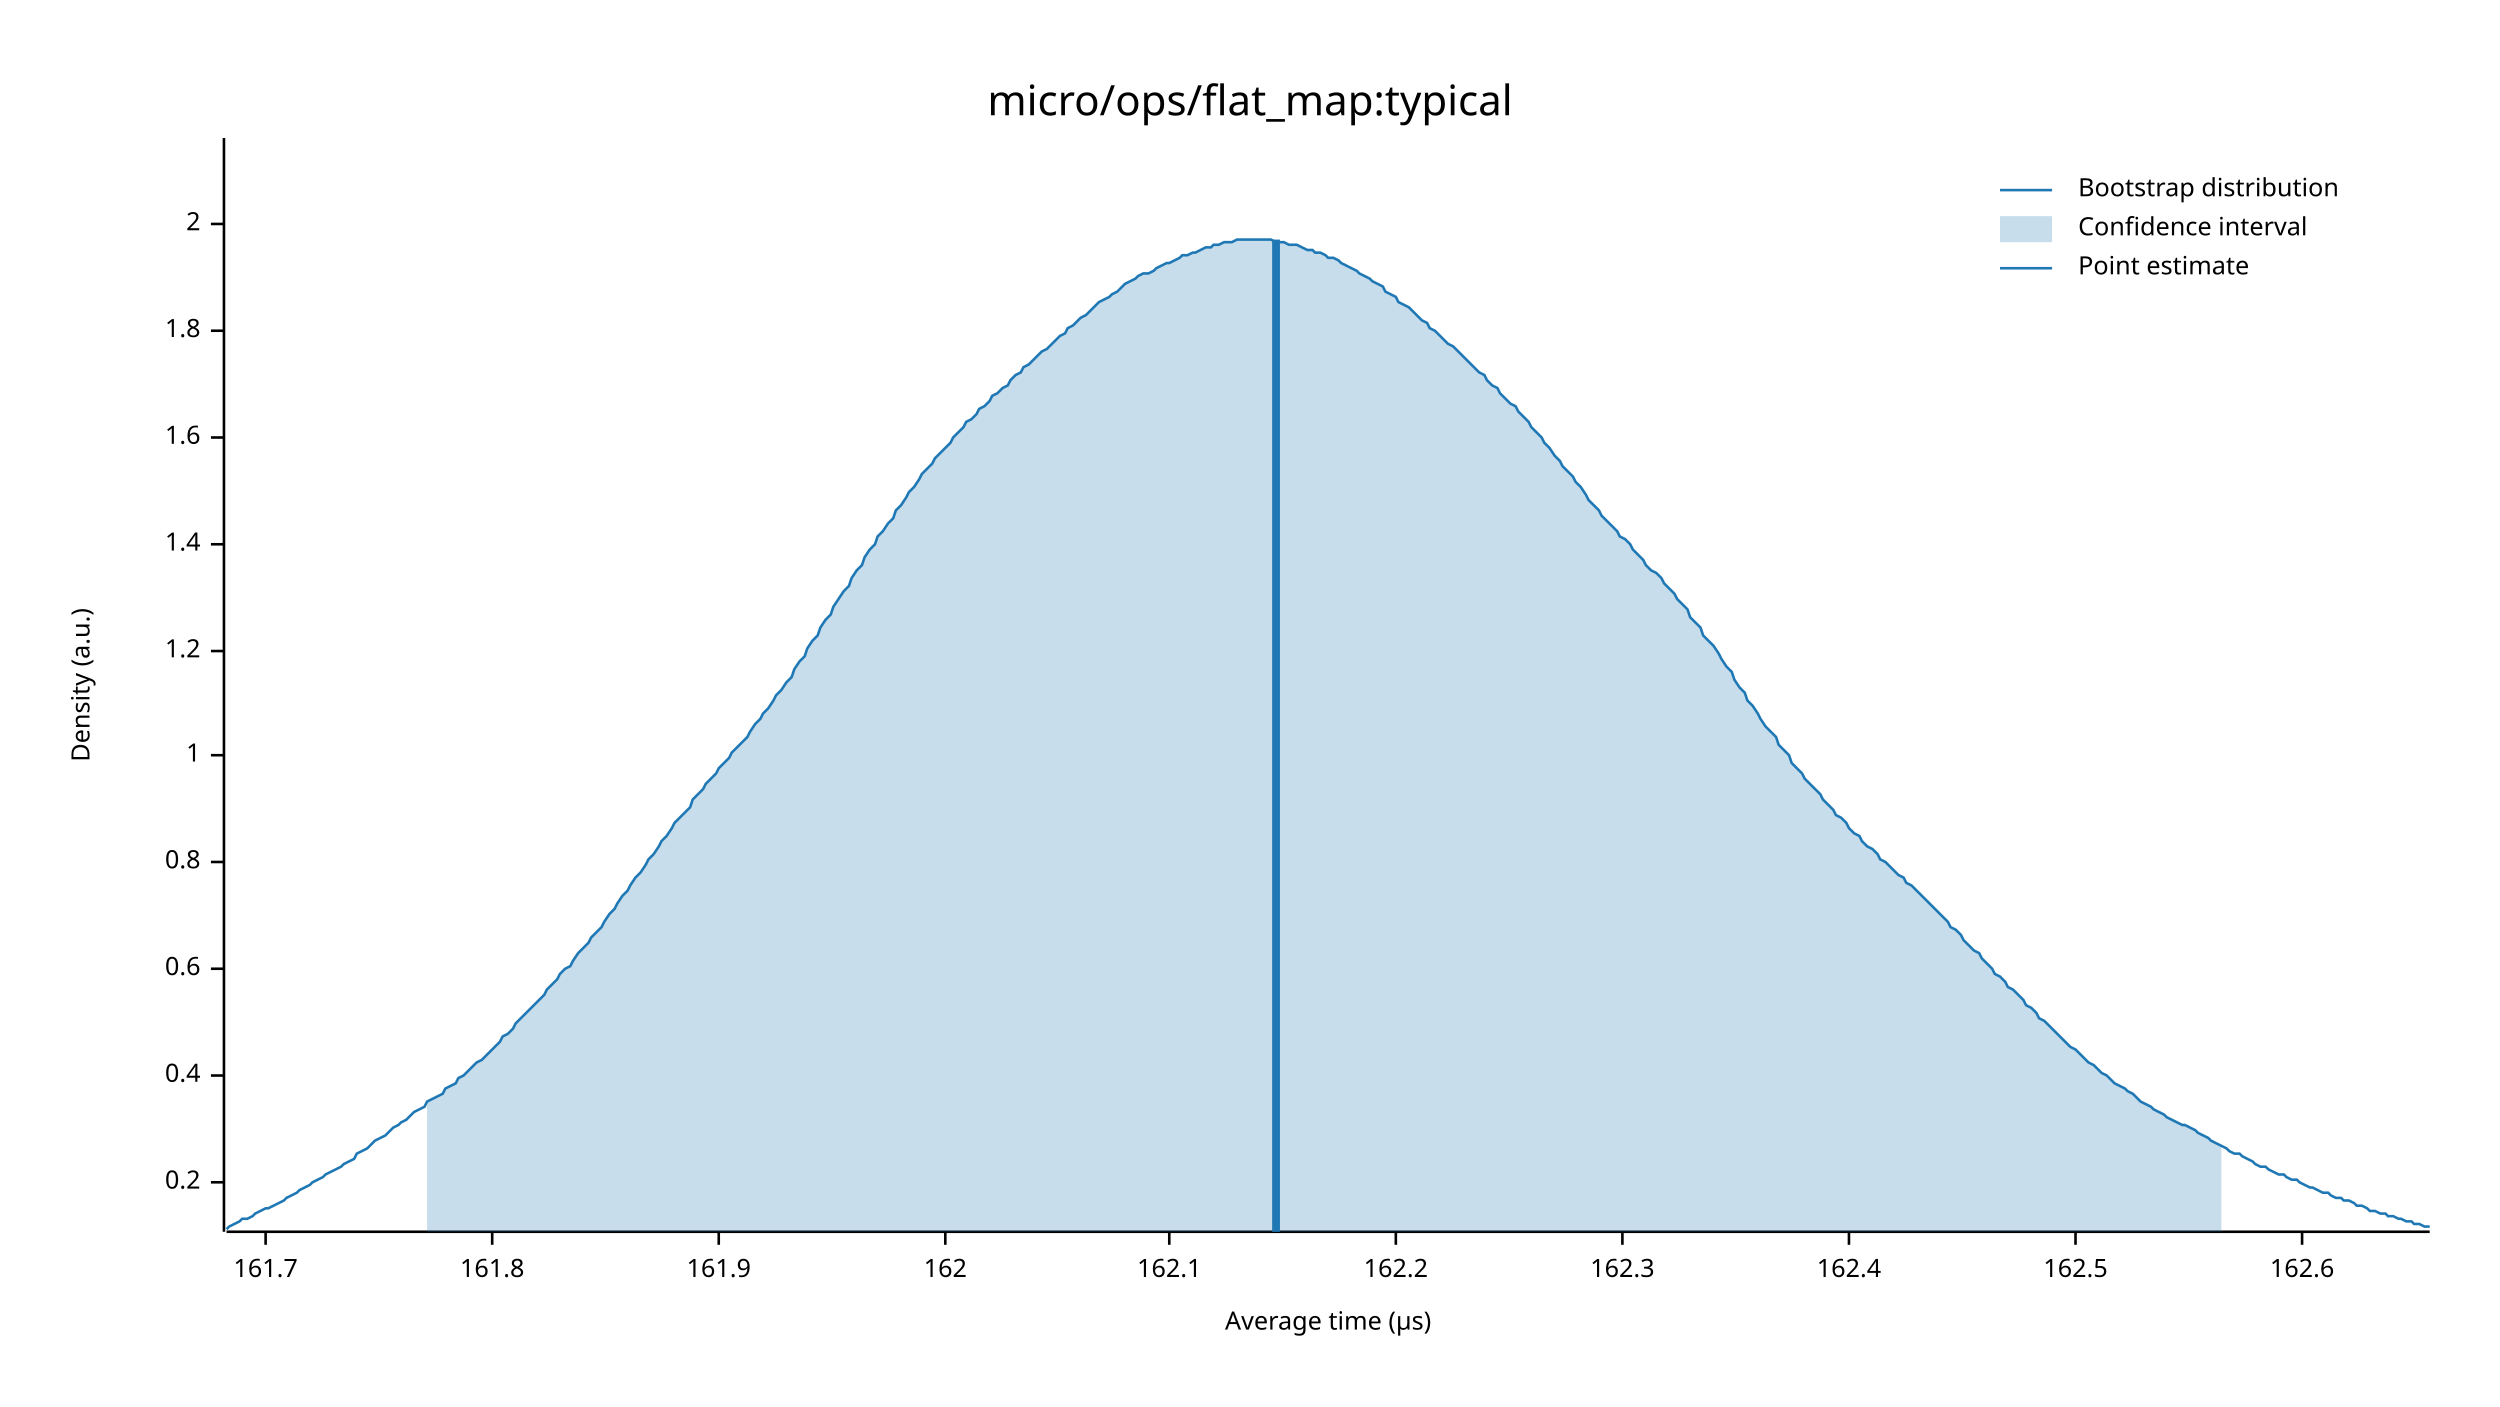
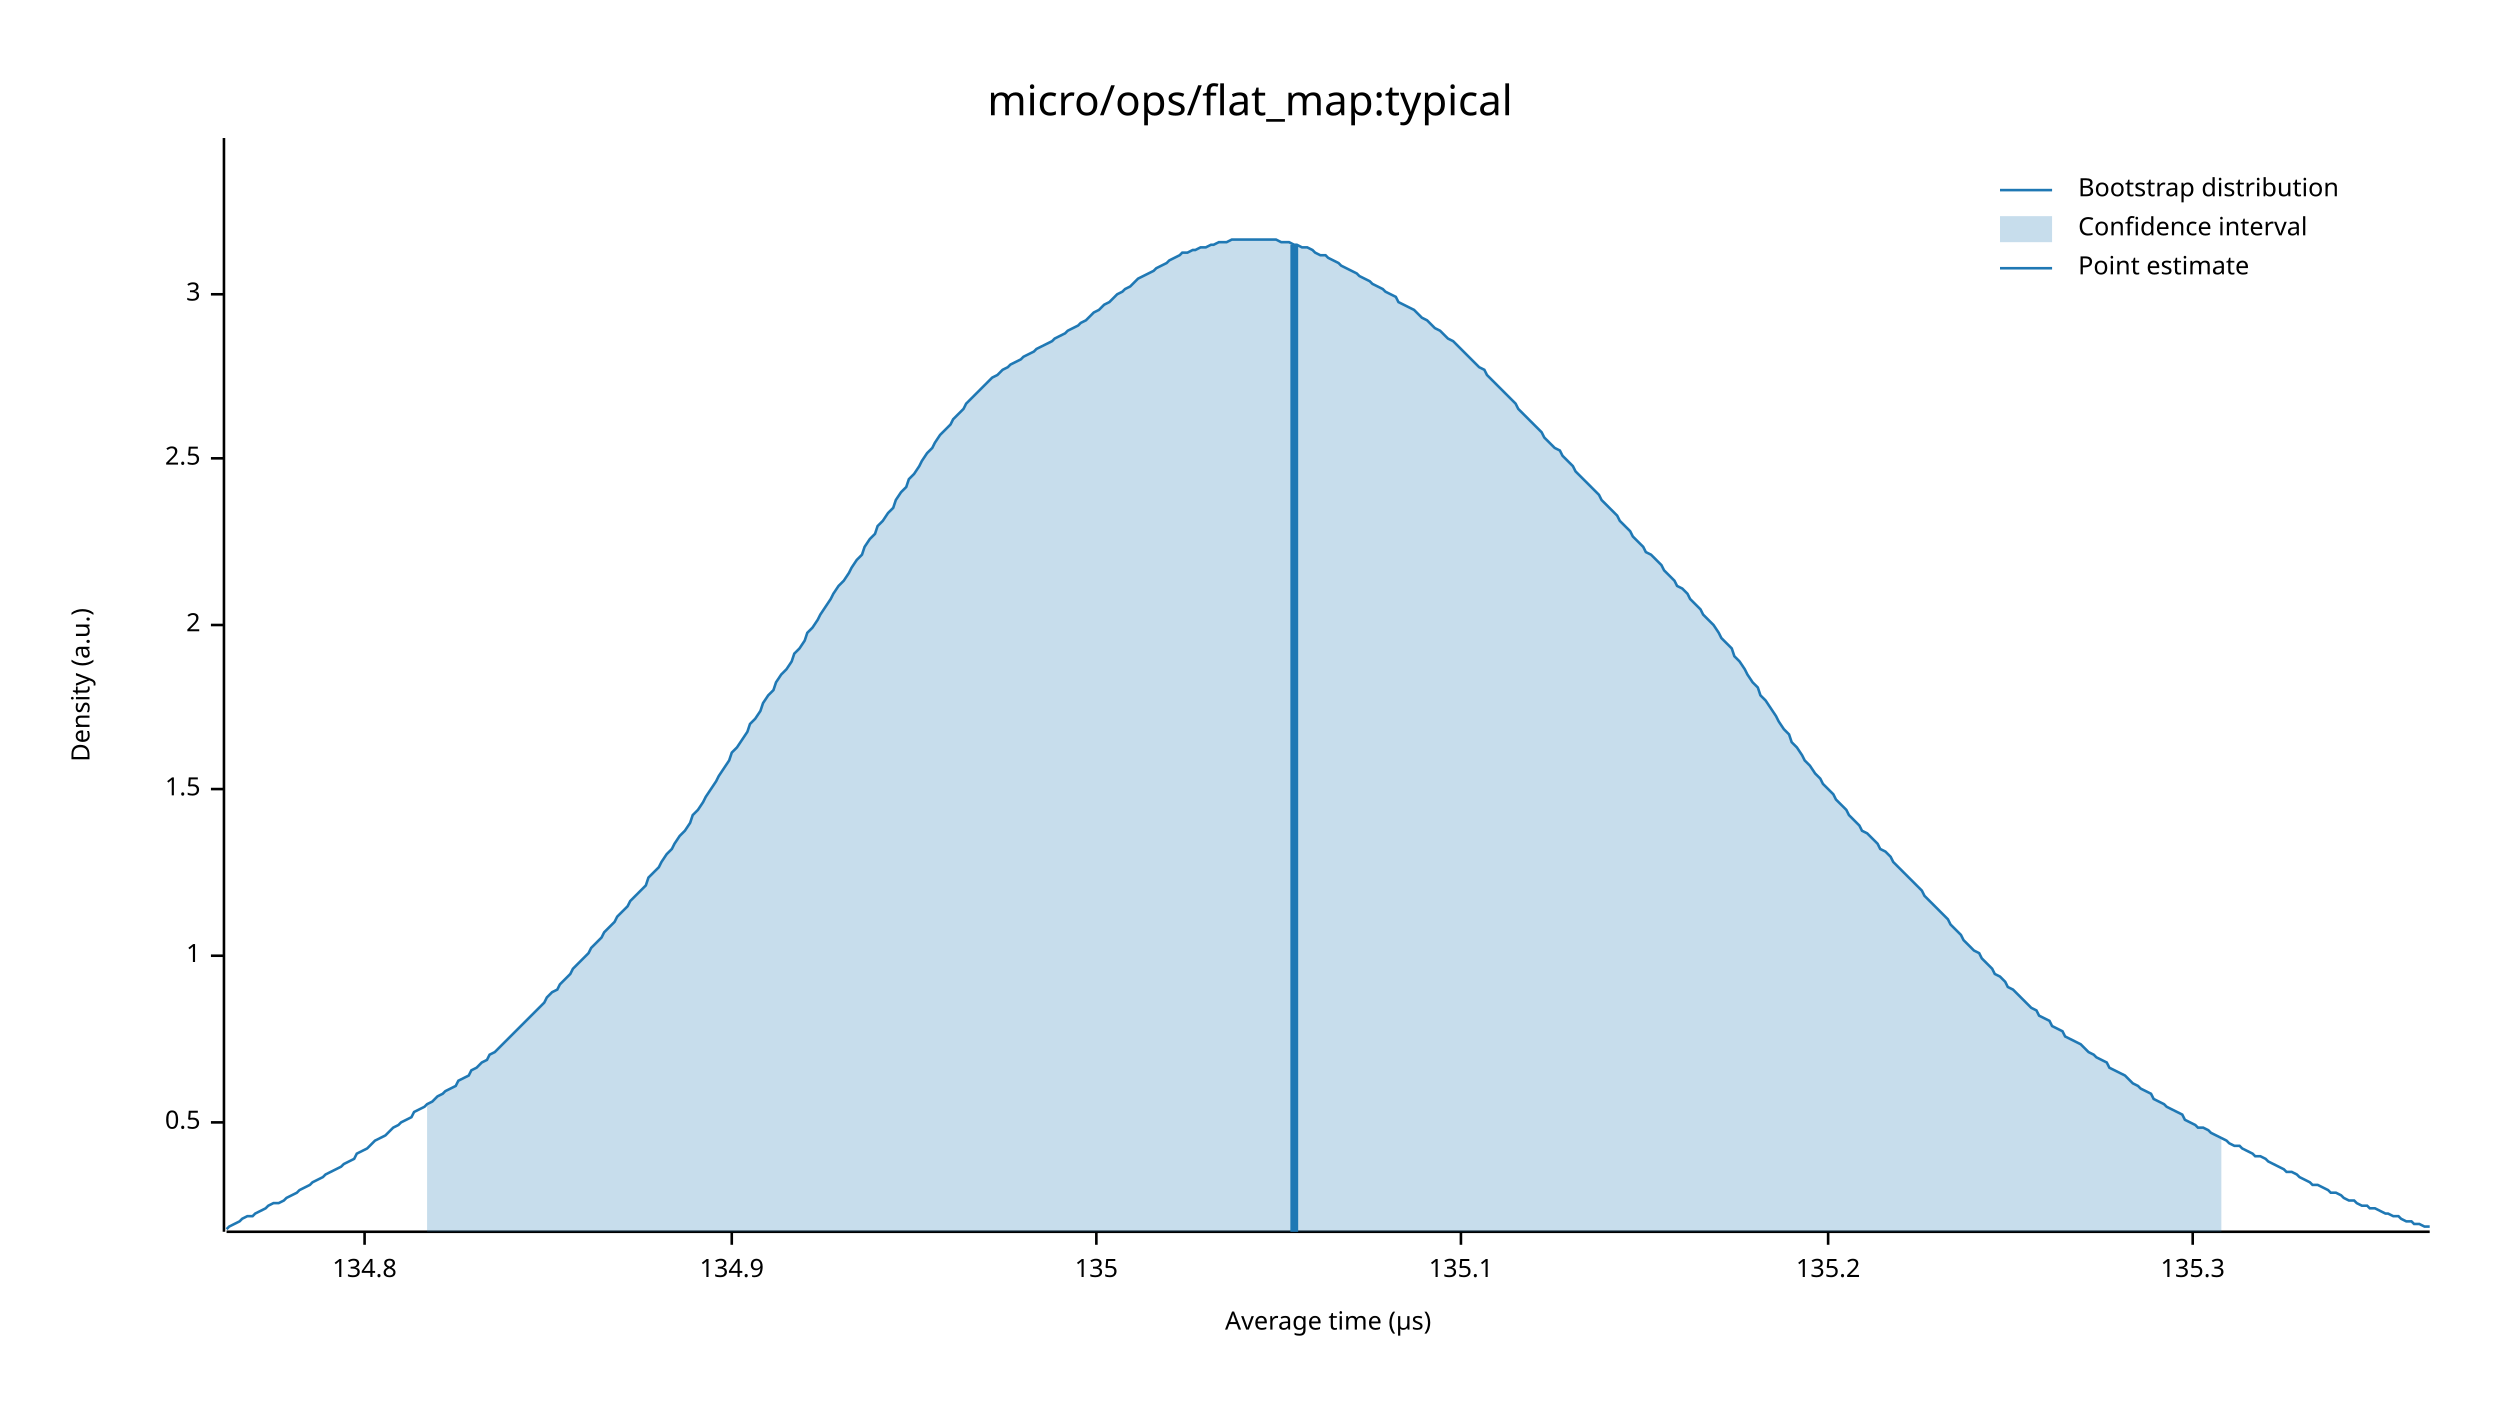
<svg xmlns="http://www.w3.org/2000/svg" width="960" height="540" viewBox="0 0 960 540">
  <text x="480" y="32" dy="0.76em" text-anchor="middle" font-family="sans-serif" font-size="16.129" opacity="1" fill="#000000">
micro/ops/flat_map:typical
</text>
  <text x="27" y="263" dy="0.76em" text-anchor="middle" font-family="sans-serif" font-size="9.677" opacity="1" fill="#000000" transform="rotate(270, 27, 263)">
Density (a.u.)
</text>
  <text x="510" y="513" dy="-0.5ex" text-anchor="middle" font-family="sans-serif" font-size="9.677" opacity="1" fill="#000000">
Average time (µs)
</text>
  <polyline fill="none" opacity="1" stroke="#000000" stroke-width="1" points="86,53 86,473 " />
-   <text x="77" y="454" dy="0.5ex" text-anchor="end" font-family="sans-serif" font-size="9.677" opacity="1" fill="#000000">
- 0.2
+   <text x="77" y="431" dy="0.5ex" text-anchor="end" font-family="sans-serif" font-size="9.677" opacity="1" fill="#000000">
+ 0.5
</text>
-   <polyline fill="none" opacity="1" stroke="#000000" stroke-width="1" points="81,454 86,454 " />
-   <text x="77" y="413" dy="0.5ex" text-anchor="end" font-family="sans-serif" font-size="9.677" opacity="1" fill="#000000">
- 0.4
- </text>
-   <polyline fill="none" opacity="1" stroke="#000000" stroke-width="1" points="81,413 86,413 " />
-   <text x="77" y="372" dy="0.5ex" text-anchor="end" font-family="sans-serif" font-size="9.677" opacity="1" fill="#000000">
- 0.6
- </text>
-   <polyline fill="none" opacity="1" stroke="#000000" stroke-width="1" points="81,372 86,372 " />
-   <text x="77" y="331" dy="0.5ex" text-anchor="end" font-family="sans-serif" font-size="9.677" opacity="1" fill="#000000">
- 0.8
- </text>
-   <polyline fill="none" opacity="1" stroke="#000000" stroke-width="1" points="81,331 86,331 " />
-   <text x="77" y="290" dy="0.5ex" text-anchor="end" font-family="sans-serif" font-size="9.677" opacity="1" fill="#000000">
+   <polyline fill="none" opacity="1" stroke="#000000" stroke-width="1" points="81,431 86,431 " />
+   <text x="77" y="367" dy="0.5ex" text-anchor="end" font-family="sans-serif" font-size="9.677" opacity="1" fill="#000000">
1
</text>
-   <polyline fill="none" opacity="1" stroke="#000000" stroke-width="1" points="81,290 86,290 " />
-   <text x="77" y="250" dy="0.5ex" text-anchor="end" font-family="sans-serif" font-size="9.677" opacity="1" fill="#000000">
- 1.2
+   <polyline fill="none" opacity="1" stroke="#000000" stroke-width="1" points="81,367 86,367 " />
+   <text x="77" y="303" dy="0.5ex" text-anchor="end" font-family="sans-serif" font-size="9.677" opacity="1" fill="#000000">
+ 1.5
</text>
-   <polyline fill="none" opacity="1" stroke="#000000" stroke-width="1" points="81,250 86,250 " />
-   <text x="77" y="209" dy="0.5ex" text-anchor="end" font-family="sans-serif" font-size="9.677" opacity="1" fill="#000000">
- 1.4
- </text>
-   <polyline fill="none" opacity="1" stroke="#000000" stroke-width="1" points="81,209 86,209 " />
-   <text x="77" y="168" dy="0.5ex" text-anchor="end" font-family="sans-serif" font-size="9.677" opacity="1" fill="#000000">
- 1.6
- </text>
-   <polyline fill="none" opacity="1" stroke="#000000" stroke-width="1" points="81,168 86,168 " />
-   <text x="77" y="127" dy="0.5ex" text-anchor="end" font-family="sans-serif" font-size="9.677" opacity="1" fill="#000000">
- 1.8
- </text>
-   <polyline fill="none" opacity="1" stroke="#000000" stroke-width="1" points="81,127 86,127 " />
-   <text x="77" y="86" dy="0.5ex" text-anchor="end" font-family="sans-serif" font-size="9.677" opacity="1" fill="#000000">
+   <polyline fill="none" opacity="1" stroke="#000000" stroke-width="1" points="81,303 86,303 " />
+   <text x="77" y="240" dy="0.5ex" text-anchor="end" font-family="sans-serif" font-size="9.677" opacity="1" fill="#000000">
2
</text>
-   <polyline fill="none" opacity="1" stroke="#000000" stroke-width="1" points="81,86 86,86 " />
+   <polyline fill="none" opacity="1" stroke="#000000" stroke-width="1" points="81,240 86,240 " />
+   <text x="77" y="176" dy="0.5ex" text-anchor="end" font-family="sans-serif" font-size="9.677" opacity="1" fill="#000000">
+ 2.5
+ </text>
+   <polyline fill="none" opacity="1" stroke="#000000" stroke-width="1" points="81,176 86,176 " />
+   <text x="77" y="113" dy="0.5ex" text-anchor="end" font-family="sans-serif" font-size="9.677" opacity="1" fill="#000000">
+ 3
+ </text>
+   <polyline fill="none" opacity="1" stroke="#000000" stroke-width="1" points="81,113 86,113 " />
  <polyline fill="none" opacity="1" stroke="#000000" stroke-width="1" points="87,473 933,473 " />
-   <text x="102" y="483" dy="0.76em" text-anchor="middle" font-family="sans-serif" font-size="9.677" opacity="1" fill="#000000">
- 161.7
+   <text x="140" y="483" dy="0.76em" text-anchor="middle" font-family="sans-serif" font-size="9.677" opacity="1" fill="#000000">
+ 134.8
</text>
-   <polyline fill="none" opacity="1" stroke="#000000" stroke-width="1" points="102,473 102,478 " />
-   <text x="189" y="483" dy="0.76em" text-anchor="middle" font-family="sans-serif" font-size="9.677" opacity="1" fill="#000000">
- 161.8
+   <polyline fill="none" opacity="1" stroke="#000000" stroke-width="1" points="140,473 140,478 " />
+   <text x="281" y="483" dy="0.76em" text-anchor="middle" font-family="sans-serif" font-size="9.677" opacity="1" fill="#000000">
+ 134.9
</text>
-   <polyline fill="none" opacity="1" stroke="#000000" stroke-width="1" points="189,473 189,478 " />
-   <text x="276" y="483" dy="0.76em" text-anchor="middle" font-family="sans-serif" font-size="9.677" opacity="1" fill="#000000">
- 161.9
+   <polyline fill="none" opacity="1" stroke="#000000" stroke-width="1" points="281,473 281,478 " />
+   <text x="421" y="483" dy="0.76em" text-anchor="middle" font-family="sans-serif" font-size="9.677" opacity="1" fill="#000000">
+ 135
</text>
-   <polyline fill="none" opacity="1" stroke="#000000" stroke-width="1" points="276,473 276,478 " />
-   <text x="363" y="483" dy="0.76em" text-anchor="middle" font-family="sans-serif" font-size="9.677" opacity="1" fill="#000000">
- 162
+   <polyline fill="none" opacity="1" stroke="#000000" stroke-width="1" points="421,473 421,478 " />
+   <text x="561" y="483" dy="0.76em" text-anchor="middle" font-family="sans-serif" font-size="9.677" opacity="1" fill="#000000">
+ 135.1
</text>
-   <polyline fill="none" opacity="1" stroke="#000000" stroke-width="1" points="363,473 363,478 " />
-   <text x="449" y="483" dy="0.76em" text-anchor="middle" font-family="sans-serif" font-size="9.677" opacity="1" fill="#000000">
- 162.1
+   <polyline fill="none" opacity="1" stroke="#000000" stroke-width="1" points="561,473 561,478 " />
+   <text x="702" y="483" dy="0.76em" text-anchor="middle" font-family="sans-serif" font-size="9.677" opacity="1" fill="#000000">
+ 135.2
</text>
-   <polyline fill="none" opacity="1" stroke="#000000" stroke-width="1" points="449,473 449,478 " />
-   <text x="536" y="483" dy="0.76em" text-anchor="middle" font-family="sans-serif" font-size="9.677" opacity="1" fill="#000000">
- 162.2
+   <polyline fill="none" opacity="1" stroke="#000000" stroke-width="1" points="702,473 702,478 " />
+   <text x="842" y="483" dy="0.76em" text-anchor="middle" font-family="sans-serif" font-size="9.677" opacity="1" fill="#000000">
+ 135.3
</text>
-   <polyline fill="none" opacity="1" stroke="#000000" stroke-width="1" points="536,473 536,478 " />
-   <text x="623" y="483" dy="0.76em" text-anchor="middle" font-family="sans-serif" font-size="9.677" opacity="1" fill="#000000">
- 162.3
- </text>
-   <polyline fill="none" opacity="1" stroke="#000000" stroke-width="1" points="623,473 623,478 " />
-   <text x="710" y="483" dy="0.76em" text-anchor="middle" font-family="sans-serif" font-size="9.677" opacity="1" fill="#000000">
- 162.4
- </text>
-   <polyline fill="none" opacity="1" stroke="#000000" stroke-width="1" points="710,473 710,478 " />
-   <text x="797" y="483" dy="0.76em" text-anchor="middle" font-family="sans-serif" font-size="9.677" opacity="1" fill="#000000">
- 162.5
- </text>
-   <polyline fill="none" opacity="1" stroke="#000000" stroke-width="1" points="797,473 797,478 " />
-   <text x="884" y="483" dy="0.76em" text-anchor="middle" font-family="sans-serif" font-size="9.677" opacity="1" fill="#000000">
- 162.6
- </text>
-   <polyline fill="none" opacity="1" stroke="#000000" stroke-width="1" points="884,473 884,478 " />
-   <polyline fill="none" opacity="1" stroke="#1F78B4" stroke-width="1" points="87,472 88,471 90,470 92,469 93,468 95,468 97,467 98,466 100,465 102,464 103,464 105,463 107,462 109,461 110,460 112,459 114,458 115,457 117,456 119,455 120,454 122,453 124,452 125,451 127,450 129,449 131,448 132,447 134,446 136,445 137,443 139,442 141,441 142,440 144,438 146,437 148,436 149,435 151,433 153,432 154,431 156,430 158,428 159,427 161,426 163,425 164,423 166,422 168,421 170,420 171,418 173,417 175,416 176,414 178,413 180,411 181,410 183,408 185,407 187,405 188,404 190,402 192,400 193,398 195,397 197,395 198,393 200,391 202,389 203,388 205,386 207,384 209,382 210,380 212,378 214,376 215,374 217,372 219,371 220,369 222,366 224,364 226,362 227,360 229,358 231,356 232,354 234,351 236,349 237,347 239,344 241,342 242,340 244,337 246,335 248,332 249,330 251,328 253,325 254,323 256,321 258,318 259,316 261,314 263,312 265,310 266,307 268,305 270,303 271,301 273,299 275,297 276,295 278,293 280,291 281,289 283,287 285,285 287,283 288,281 290,278 292,276 293,274 295,272 297,269 298,267 300,265 302,262 304,260 305,257 307,254 309,252 310,249 312,246 314,244 315,241 317,238 319,236 320,233 322,230 324,227 326,225 327,222 329,219 331,217 332,214 334,211 336,209 337,206 339,204 341,201 343,199 344,196 346,194 348,191 349,189 351,187 353,184 354,182 356,180 358,178 359,176 361,174 363,172 365,170 366,168 368,166 370,164 371,162 373,161 375,159 376,157 378,156 380,154 381,152 383,151 385,149 387,148 388,146 390,144 392,143 393,141 395,140 397,138 398,137 400,135 402,134 404,132 405,131 407,129 409,128 410,126 412,125 414,123 415,122 417,121 419,119 420,118 422,116 424,115 426,114 427,113 429,112 431,110 432,109 434,108 436,107 437,106 439,105 441,105 443,104 444,103 446,102 448,101 449,101 451,100 453,99 454,98 456,98 458,97 459,97 461,96 463,95 465,95 466,94 468,94 470,93 471,93 473,93 475,92 476,92 478,92 480,92 482,92 483,92 485,92 487,92 488,92 490,93 492,93 493,93 495,94 497,94 498,94 500,95 502,96 504,96 505,97 507,97 509,98 510,99 512,99 514,100 515,101 517,102 519,103 521,104 522,105 524,106 526,107 527,108 529,109 531,110 532,112 534,113 536,114 537,116 539,117 541,118 543,120 544,121 546,123 548,124 549,126 551,127 553,129 554,130 556,132 558,133 560,135 561,136 563,138 565,140 566,141 568,143 570,144 571,146 573,148 575,149 576,151 578,153 580,155 582,156 583,158 585,160 587,162 588,164 590,166 592,168 593,170 595,172 597,175 599,177 600,179 602,181 604,183 605,185 607,187 609,190 610,192 612,194 614,196 615,198 617,200 619,202 621,204 622,206 624,207 626,209 627,211 629,213 631,215 632,217 634,219 636,220 638,222 639,224 641,226 643,228 644,230 646,232 648,234 649,237 651,239 653,241 654,244 656,246 658,248 660,251 661,253 663,256 665,258 666,261 668,264 670,266 671,269 673,271 675,274 676,276 678,279 680,281 682,283 683,286 685,288 687,290 688,293 690,295 692,297 693,299 695,301 697,303 699,305 700,307 702,309 704,311 705,313 707,314 709,316 710,318 712,320 714,321 715,323 717,325 719,326 721,328 722,330 724,331 726,333 727,334 729,336 731,337 732,339 734,340 736,342 738,344 739,345 741,347 743,349 744,350 746,352 748,354 749,356 751,357 753,359 754,361 756,363 758,365 760,366 761,368 763,370 765,372 766,374 768,375 770,377 771,379 773,380 775,382 777,384 778,386 780,387 782,389 783,391 785,392 787,394 788,395 790,397 792,399 793,400 795,402 797,403 799,405 800,406 802,408 804,409 805,410 807,412 809,413 810,414 812,416 814,417 816,418 817,419 819,420 821,422 822,423 824,424 826,425 827,426 829,427 831,428 832,429 834,430 836,431 838,432 839,432 841,433 843,434 844,435 846,436 848,437 849,438 851,439 853,440 855,441 856,442 858,443 860,443 861,444 863,445 865,446 866,447 868,448 870,448 871,449 873,450 875,451 877,451 878,452 880,453 882,453 883,454 885,455 887,456 888,456 890,457 892,458 894,458 895,459 897,460 899,460 900,461 902,461 904,462 905,463 907,463 909,464 910,465 912,465 914,466 916,466 917,467 919,467 921,468 922,468 924,469 926,469 927,470 929,470 931,471 933,471 " />
-   <polygon opacity="0.25" fill="#1F78B4" points="164,423 166,422 168,421 170,420 171,418 173,417 175,416 176,414 178,413 180,411 181,410 183,408 185,407 187,405 188,404 190,402 192,400 193,398 195,397 197,395 198,393 200,391 202,389 203,388 205,386 207,384 209,382 210,380 212,378 214,376 215,374 217,372 219,371 220,369 222,366 224,364 226,362 227,360 229,358 231,356 232,354 234,351 236,349 237,347 239,344 241,342 242,340 244,337 246,335 248,332 249,330 251,328 253,325 254,323 256,321 258,318 259,316 261,314 263,312 265,310 266,307 268,305 270,303 271,301 273,299 275,297 276,295 278,293 280,291 281,289 283,287 285,285 287,283 288,281 290,278 292,276 293,274 295,272 297,269 298,267 300,265 302,262 304,260 305,257 307,254 309,252 310,249 312,246 314,244 315,241 317,238 319,236 320,233 322,230 324,227 326,225 327,222 329,219 331,217 332,214 334,211 336,209 337,206 339,204 341,201 343,199 344,196 346,194 348,191 349,189 351,187 353,184 354,182 356,180 358,178 359,176 361,174 363,172 365,170 366,168 368,166 370,164 371,162 373,161 375,159 376,157 378,156 380,154 381,152 383,151 385,149 387,148 388,146 390,144 392,143 393,141 395,140 397,138 398,137 400,135 402,134 404,132 405,131 407,129 409,128 410,126 412,125 414,123 415,122 417,121 419,119 420,118 422,116 424,115 426,114 427,113 429,112 431,110 432,109 434,108 436,107 437,106 439,105 441,105 443,104 444,103 446,102 448,101 449,101 451,100 453,99 454,98 456,98 458,97 459,97 461,96 463,95 465,95 466,94 468,94 470,93 471,93 473,93 475,92 476,92 478,92 480,92 482,92 483,92 485,92 487,92 488,92 490,93 492,93 493,93 495,94 497,94 498,94 500,95 502,96 504,96 505,97 507,97 509,98 510,99 512,99 514,100 515,101 517,102 519,103 521,104 522,105 524,106 526,107 527,108 529,109 531,110 532,112 534,113 536,114 537,116 539,117 541,118 543,120 544,121 546,123 548,124 549,126 551,127 553,129 554,130 556,132 558,133 560,135 561,136 563,138 565,140 566,141 568,143 570,144 571,146 573,148 575,149 576,151 578,153 580,155 582,156 583,158 585,160 587,162 588,164 590,166 592,168 593,170 595,172 597,175 599,177 600,179 602,181 604,183 605,185 607,187 609,190 610,192 612,194 614,196 615,198 617,200 619,202 621,204 622,206 624,207 626,209 627,211 629,213 631,215 632,217 634,219 636,220 638,222 639,224 641,226 643,228 644,230 646,232 648,234 649,237 651,239 653,241 654,244 656,246 658,248 660,251 661,253 663,256 665,258 666,261 668,264 670,266 671,269 673,271 675,274 676,276 678,279 680,281 682,283 683,286 685,288 687,290 688,293 690,295 692,297 693,299 695,301 697,303 699,305 700,307 702,309 704,311 705,313 707,314 709,316 710,318 712,320 714,321 715,323 717,325 719,326 721,328 722,330 724,331 726,333 727,334 729,336 731,337 732,339 734,340 736,342 738,344 739,345 741,347 743,349 744,350 746,352 748,354 749,356 751,357 753,359 754,361 756,363 758,365 760,366 761,368 763,370 765,372 766,374 768,375 770,377 771,379 773,380 775,382 777,384 778,386 780,387 782,389 783,391 785,392 787,394 788,395 790,397 792,399 793,400 795,402 797,403 799,405 800,406 802,408 804,409 805,410 807,412 809,413 810,414 812,416 814,417 816,418 817,419 819,420 821,422 822,423 824,424 826,425 827,426 829,427 831,428 832,429 834,430 836,431 838,432 839,432 841,433 843,434 844,435 846,436 848,437 849,438 851,439 853,440 853,473 164,473 " />
-   <polyline fill="none" opacity="1" stroke="#1F78B4" stroke-width="3" points="490,473 490,92 " />
+   <polyline fill="none" opacity="1" stroke="#000000" stroke-width="1" points="842,473 842,478 " />
+   <polyline fill="none" opacity="1" stroke="#1F78B4" stroke-width="1" points="87,472 88,471 90,470 92,469 93,468 95,467 97,467 98,466 100,465 102,464 103,463 105,462 107,462 109,461 110,460 112,459 114,458 115,457 117,456 119,455 120,454 122,453 124,452 125,451 127,450 129,449 131,448 132,447 134,446 136,445 137,443 139,442 141,441 142,440 144,438 146,437 148,436 149,435 151,433 153,432 154,431 156,430 158,429 159,427 161,426 163,425 164,424 166,423 168,421 170,420 171,419 173,418 175,417 176,415 178,414 180,413 181,411 183,410 185,408 187,407 188,405 190,404 192,402 193,401 195,399 197,397 198,396 200,394 202,392 203,391 205,389 207,387 209,385 210,383 212,381 214,380 215,378 217,376 219,374 220,372 222,370 224,368 226,366 227,364 229,362 231,360 232,358 234,356 236,354 237,352 239,350 241,348 242,346 244,344 246,342 248,340 249,337 251,335 253,333 254,331 256,328 258,326 259,324 261,321 263,319 265,316 266,313 268,311 270,308 271,306 273,303 275,300 276,298 278,295 280,292 281,289 283,287 285,284 287,281 288,278 290,276 292,273 293,270 295,267 297,265 298,262 300,259 302,257 304,254 305,251 307,249 309,246 310,243 312,241 314,238 315,236 317,233 319,230 320,228 322,225 324,223 326,220 327,218 329,215 331,213 332,210 334,207 336,205 337,202 339,200 341,197 343,195 344,192 346,189 348,187 349,184 351,182 353,179 354,177 356,174 358,172 359,170 361,167 363,165 365,163 366,161 368,159 370,157 371,155 373,153 375,151 376,150 378,148 380,146 381,145 383,144 385,142 387,141 388,140 390,139 392,138 393,137 395,136 397,135 398,134 400,133 402,132 404,131 405,130 407,129 409,128 410,127 412,126 414,125 415,124 417,123 419,121 420,120 422,119 424,117 426,116 427,115 429,113 431,112 432,111 434,110 436,108 437,107 439,106 441,105 443,104 444,103 446,102 448,101 449,100 451,99 453,98 454,97 456,97 458,96 459,96 461,95 463,95 465,94 466,94 468,93 470,93 471,93 473,92 475,92 476,92 478,92 480,92 482,92 483,92 485,92 487,92 488,92 490,92 492,93 493,93 495,93 497,94 498,94 500,95 502,95 504,96 505,97 507,98 509,98 510,99 512,100 514,101 515,102 517,103 519,104 521,105 522,106 524,107 526,108 527,109 529,110 531,111 532,112 534,113 536,114 537,116 539,117 541,118 543,119 544,120 546,122 548,123 549,124 551,126 553,127 554,128 556,130 558,131 560,133 561,134 563,136 565,138 566,139 568,141 570,142 571,144 573,146 575,148 576,149 578,151 580,153 582,155 583,157 585,159 587,161 588,162 590,164 592,166 593,168 595,170 597,172 599,173 600,175 602,177 604,179 605,181 607,183 609,185 610,186 612,188 614,190 615,192 617,194 619,196 621,198 622,200 624,202 626,204 627,206 629,208 631,210 632,212 634,213 636,215 638,217 639,219 641,221 643,223 644,225 646,226 648,228 649,230 651,232 653,234 654,236 656,238 658,240 660,243 661,245 663,247 665,249 666,252 668,254 670,257 671,259 673,262 675,264 676,267 678,269 680,272 682,275 683,277 685,280 687,282 688,285 690,287 692,290 693,292 695,294 697,297 699,299 700,301 702,303 704,305 705,307 707,309 709,311 710,313 712,315 714,317 715,319 717,320 719,322 721,324 722,326 724,327 726,329 727,331 729,333 731,335 732,336 734,338 736,340 738,342 739,344 741,346 743,348 744,349 746,351 748,353 749,355 751,357 753,359 754,361 756,363 758,365 760,366 761,368 763,370 765,372 766,374 768,375 770,377 771,379 773,380 775,382 777,384 778,385 780,387 782,388 783,390 785,391 787,392 788,394 790,395 792,396 793,398 795,399 797,400 799,401 800,402 802,404 804,405 805,406 807,407 809,408 810,410 812,411 814,412 816,413 817,414 819,416 821,417 822,418 824,419 826,420 827,422 829,423 831,424 832,425 834,426 836,427 838,428 839,430 841,431 843,432 844,433 846,433 848,434 849,435 851,436 853,437 855,438 856,439 858,440 860,440 861,441 863,442 865,443 866,444 868,444 870,445 871,446 873,447 875,448 877,449 878,450 880,450 882,451 883,452 885,453 887,454 888,455 890,455 892,456 894,457 895,458 897,458 899,459 900,460 902,461 904,461 905,462 907,463 909,463 910,464 912,464 914,465 916,466 917,466 919,467 921,467 922,468 924,469 926,469 927,470 929,470 931,471 933,471 " />
+   <polygon opacity="0.25" fill="#1F78B4" points="164,424 166,423 168,421 170,420 171,419 173,418 175,417 176,415 178,414 180,413 181,411 183,410 185,408 187,407 188,405 190,404 192,402 193,401 195,399 197,397 198,396 200,394 202,392 203,391 205,389 207,387 209,385 210,383 212,381 214,380 215,378 217,376 219,374 220,372 222,370 224,368 226,366 227,364 229,362 231,360 232,358 234,356 236,354 237,352 239,350 241,348 242,346 244,344 246,342 248,340 249,337 251,335 253,333 254,331 256,328 258,326 259,324 261,321 263,319 265,316 266,313 268,311 270,308 271,306 273,303 275,300 276,298 278,295 280,292 281,289 283,287 285,284 287,281 288,278 290,276 292,273 293,270 295,267 297,265 298,262 300,259 302,257 304,254 305,251 307,249 309,246 310,243 312,241 314,238 315,236 317,233 319,230 320,228 322,225 324,223 326,220 327,218 329,215 331,213 332,210 334,207 336,205 337,202 339,200 341,197 343,195 344,192 346,189 348,187 349,184 351,182 353,179 354,177 356,174 358,172 359,170 361,167 363,165 365,163 366,161 368,159 370,157 371,155 373,153 375,151 376,150 378,148 380,146 381,145 383,144 385,142 387,141 388,140 390,139 392,138 393,137 395,136 397,135 398,134 400,133 402,132 404,131 405,130 407,129 409,128 410,127 412,126 414,125 415,124 417,123 419,121 420,120 422,119 424,117 426,116 427,115 429,113 431,112 432,111 434,110 436,108 437,107 439,106 441,105 443,104 444,103 446,102 448,101 449,100 451,99 453,98 454,97 456,97 458,96 459,96 461,95 463,95 465,94 466,94 468,93 470,93 471,93 473,92 475,92 476,92 478,92 480,92 482,92 483,92 485,92 487,92 488,92 490,92 492,93 493,93 495,93 497,94 498,94 500,95 502,95 504,96 505,97 507,98 509,98 510,99 512,100 514,101 515,102 517,103 519,104 521,105 522,106 524,107 526,108 527,109 529,110 531,111 532,112 534,113 536,114 537,116 539,117 541,118 543,119 544,120 546,122 548,123 549,124 551,126 553,127 554,128 556,130 558,131 560,133 561,134 563,136 565,138 566,139 568,141 570,142 571,144 573,146 575,148 576,149 578,151 580,153 582,155 583,157 585,159 587,161 588,162 590,164 592,166 593,168 595,170 597,172 599,173 600,175 602,177 604,179 605,181 607,183 609,185 610,186 612,188 614,190 615,192 617,194 619,196 621,198 622,200 624,202 626,204 627,206 629,208 631,210 632,212 634,213 636,215 638,217 639,219 641,221 643,223 644,225 646,226 648,228 649,230 651,232 653,234 654,236 656,238 658,240 660,243 661,245 663,247 665,249 666,252 668,254 670,257 671,259 673,262 675,264 676,267 678,269 680,272 682,275 683,277 685,280 687,282 688,285 690,287 692,290 693,292 695,294 697,297 699,299 700,301 702,303 704,305 705,307 707,309 709,311 710,313 712,315 714,317 715,319 717,320 719,322 721,324 722,326 724,327 726,329 727,331 729,333 731,335 732,336 734,338 736,340 738,342 739,344 741,346 743,348 744,349 746,351 748,353 749,355 751,357 753,359 754,361 756,363 758,365 760,366 761,368 763,370 765,372 766,374 768,375 770,377 771,379 773,380 775,382 777,384 778,385 780,387 782,388 783,390 785,391 787,392 788,394 790,395 792,396 793,398 795,399 797,400 799,401 800,402 802,404 804,405 805,406 807,407 809,408 810,410 812,411 814,412 816,413 817,414 819,416 821,417 822,418 824,419 826,420 827,422 829,423 831,424 832,425 834,426 836,427 838,428 839,430 841,431 843,432 844,433 846,433 848,434 849,435 851,436 853,437 853,473 164,473 " />
+   <polyline fill="none" opacity="1" stroke="#1F78B4" stroke-width="3" points="497,473 497,94 " />
  <text x="798" y="68" dy="0.76em" text-anchor="start" font-family="sans-serif" font-size="9.677" opacity="1" fill="#000000">
Bootstrap distribution
</text>
  <text x="798" y="83" dy="0.76em" text-anchor="start" font-family="sans-serif" font-size="9.677" opacity="1" fill="#000000">
Confidence interval
</text>
  <text x="798" y="98" dy="0.76em" text-anchor="start" font-family="sans-serif" font-size="9.677" opacity="1" fill="#000000">
Point estimate
</text>
  <polyline fill="none" opacity="1" stroke="#1F78B4" stroke-width="1" points="768,73 788,73 " />
  <rect x="768" y="83" width="20" height="10" opacity="0.25" fill="#1F78B4" stroke="none" />
  <polyline fill="none" opacity="1" stroke="#1F78B4" stroke-width="1" points="768,103 788,103 " />
</svg>
